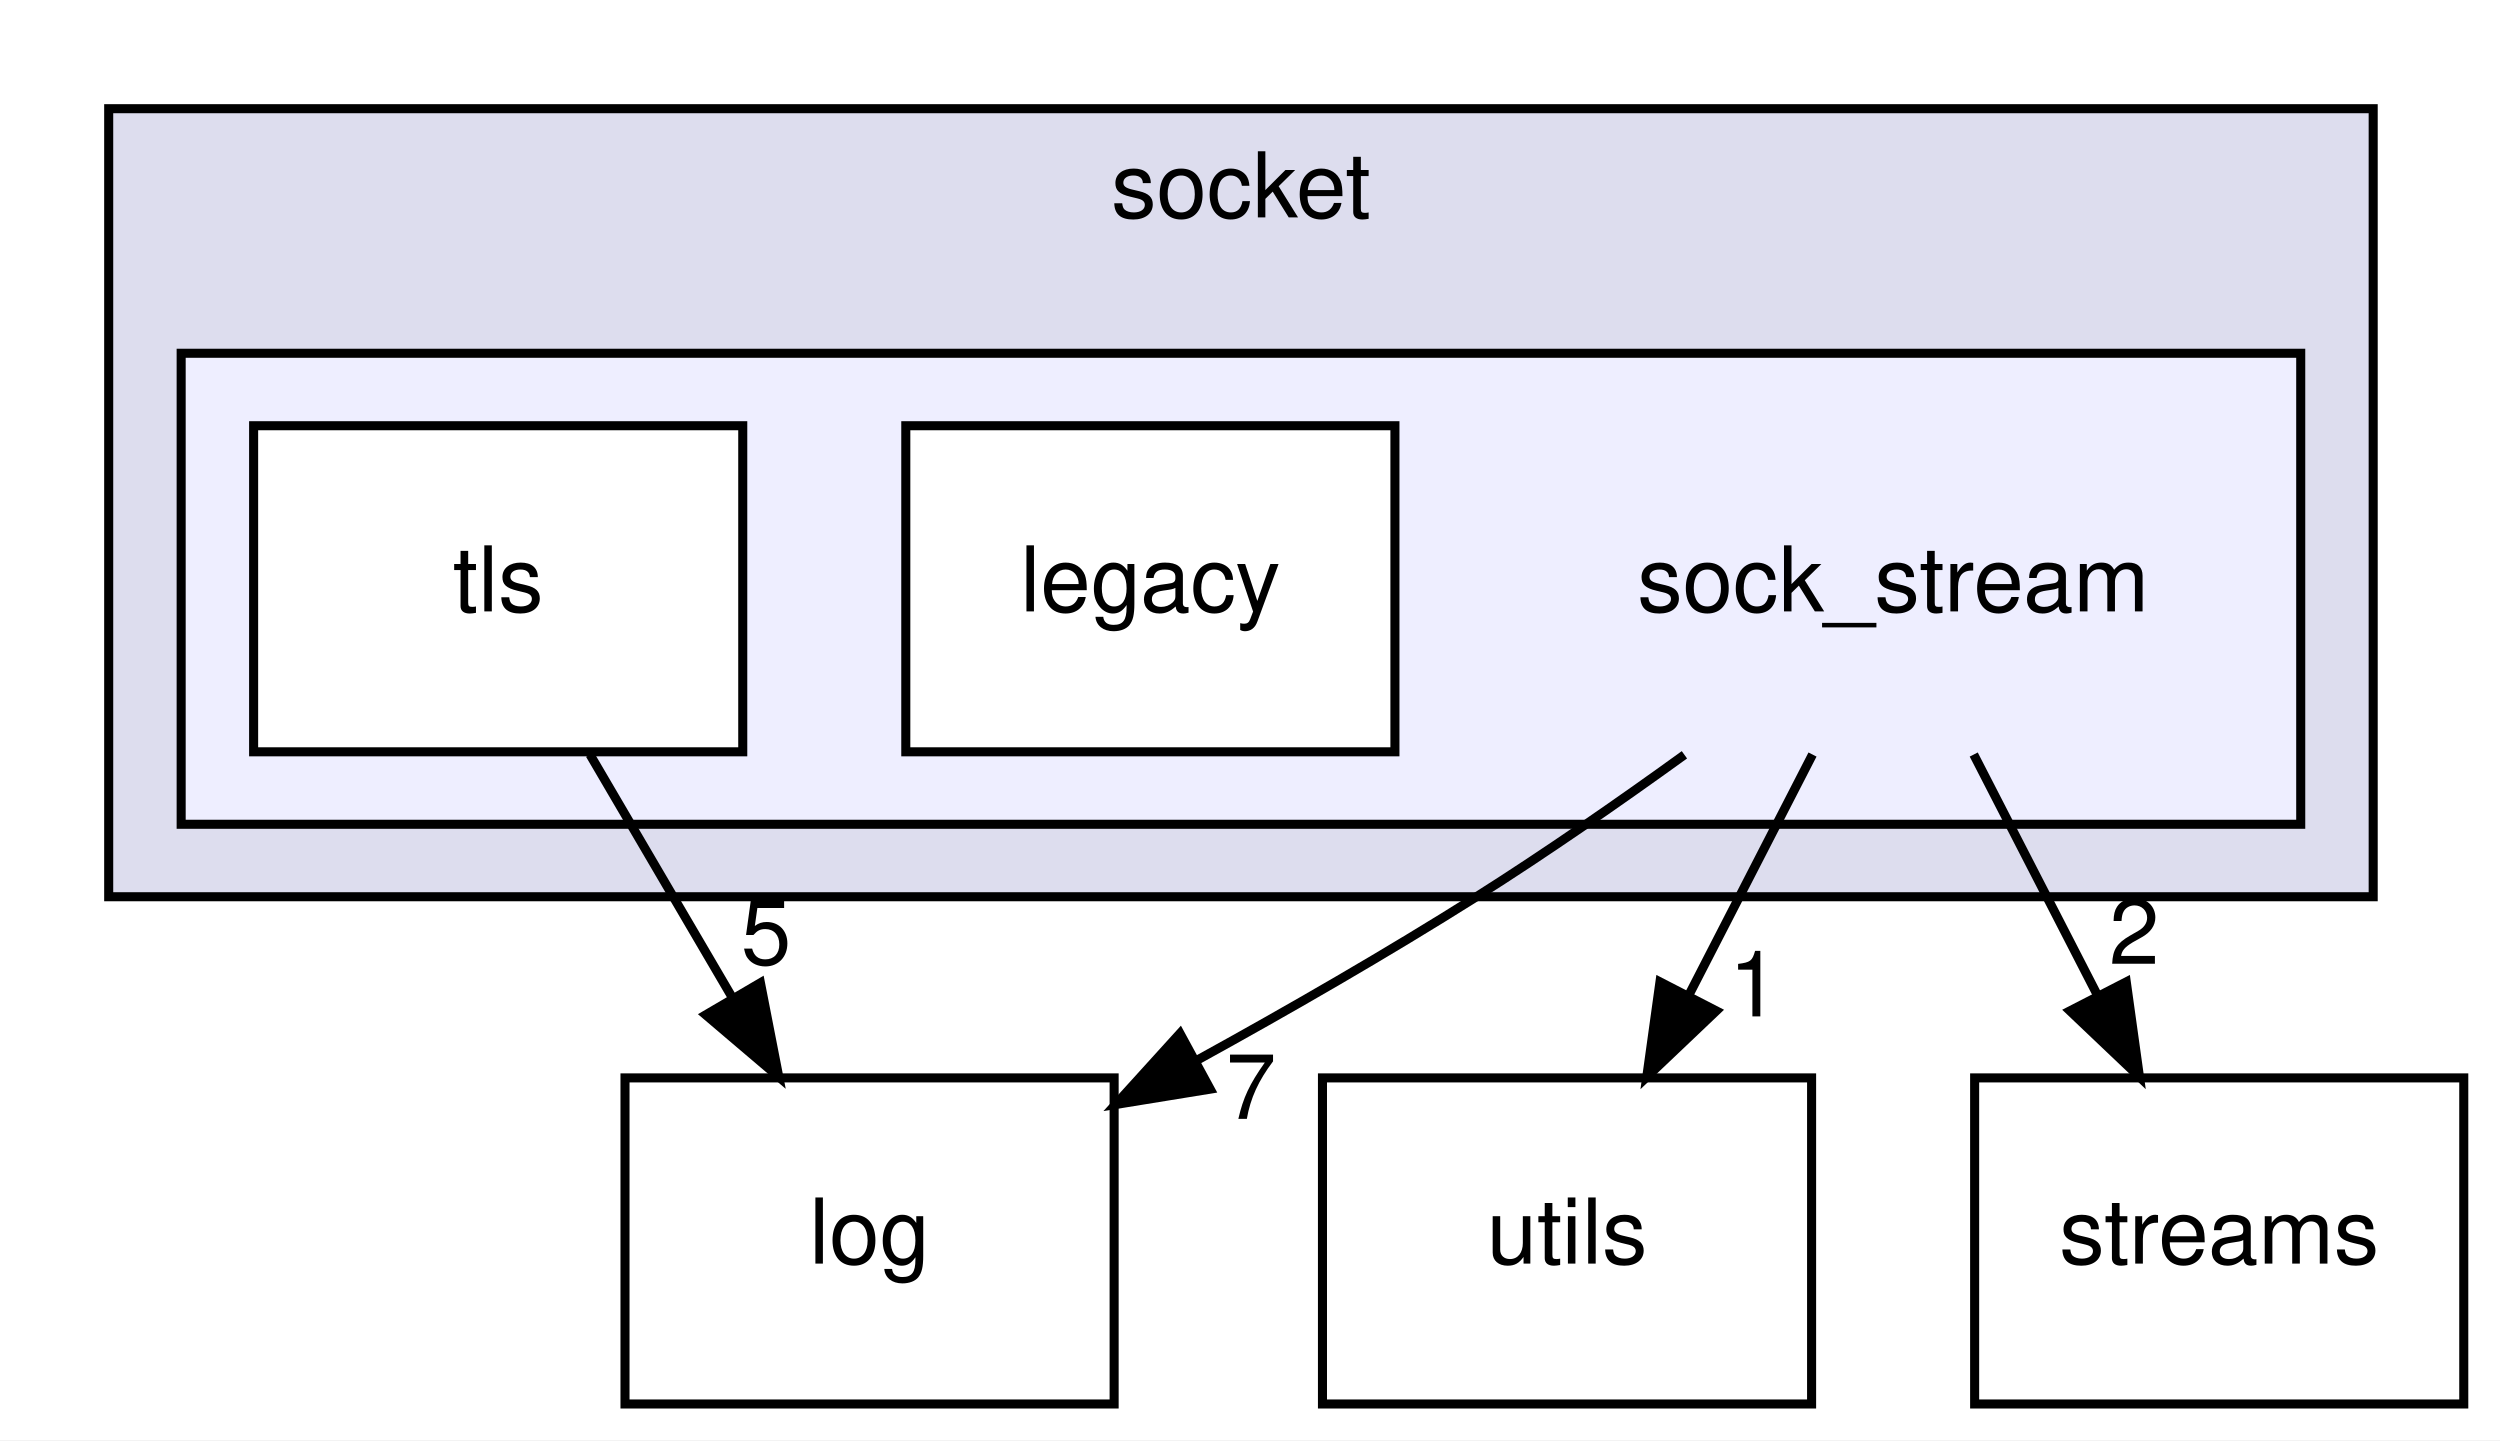
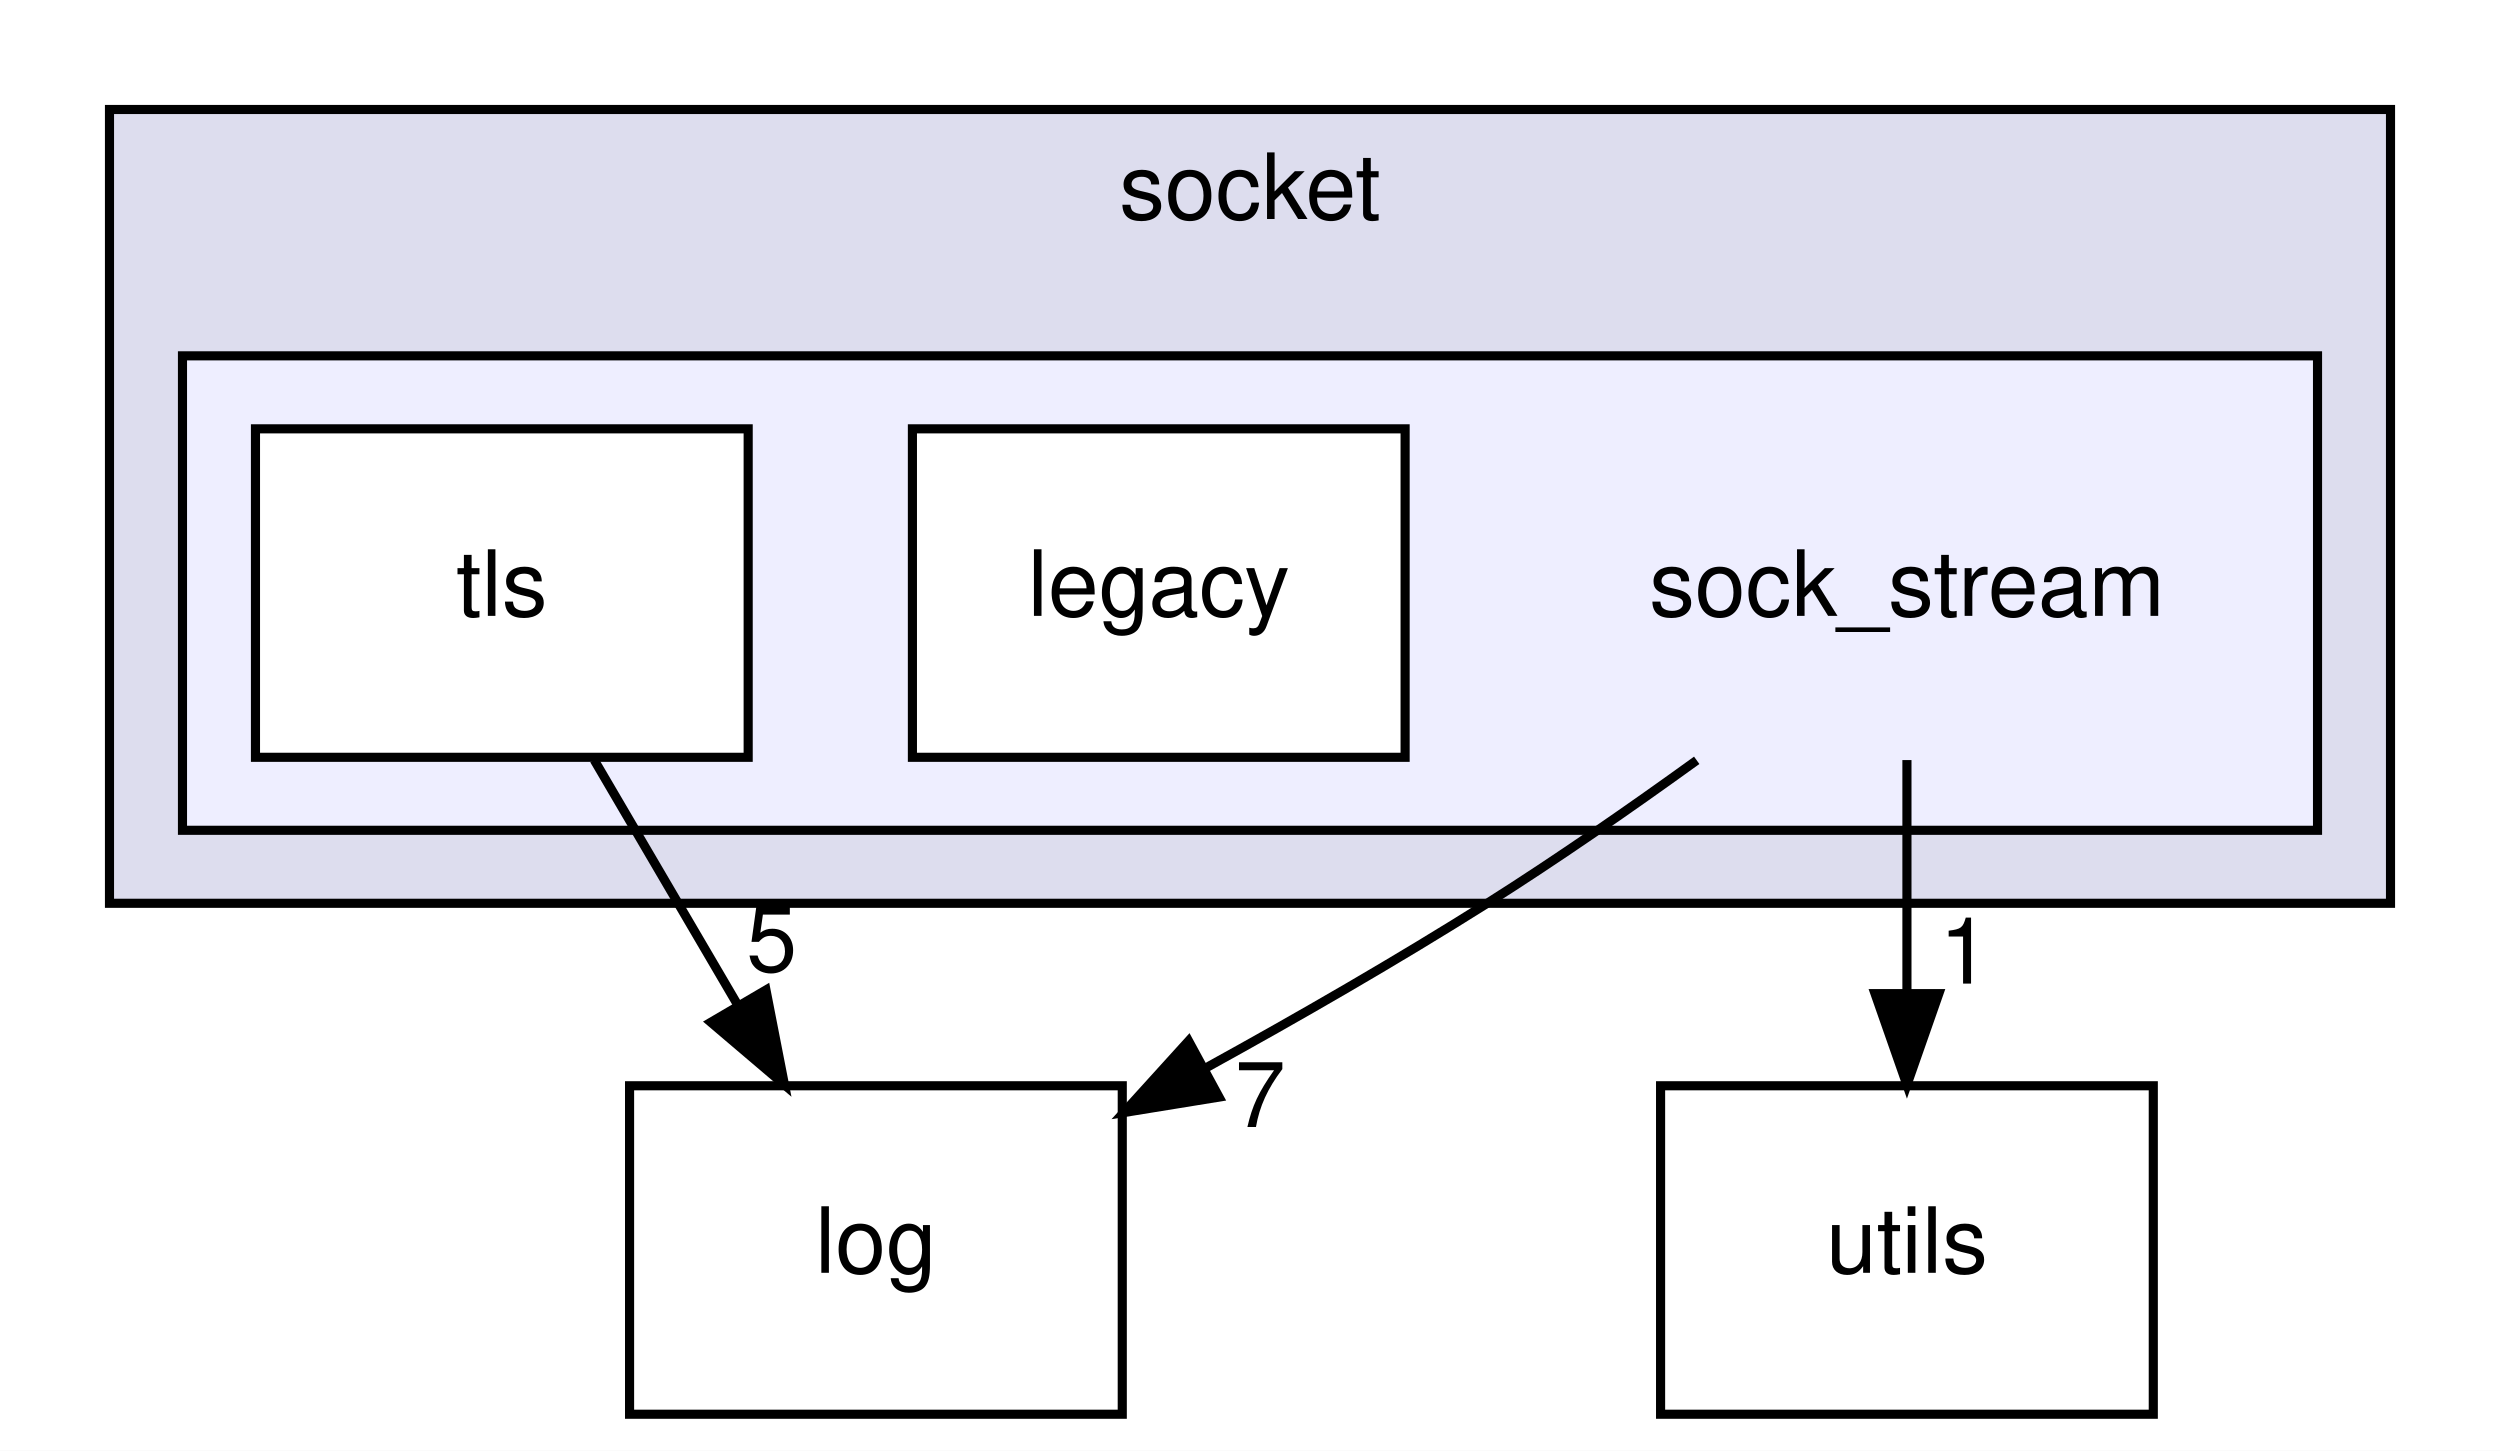
- <svg xmlns="http://www.w3.org/2000/svg" xmlns:xlink="http://www.w3.org/1999/xlink" width="276pt" height="159pt" viewBox="0.00 0.00 276.00 159.00">
+ <svg xmlns="http://www.w3.org/2000/svg" xmlns:xlink="http://www.w3.org/1999/xlink" width="274pt" height="159pt" viewBox="0.00 0.00 274.00 159.00">
  <g id="graph0" class="graph" transform="scale(1 1) rotate(0) translate(4 155)">
-     <polygon fill="white" stroke="transparent" points="-4,4 -4,-155 272,-155 272,4 -4,4" />
+     <polygon fill="white" stroke="transparent" points="-4,4 -4,-155 270,-155 270,4 -4,4" />
    <g id="clust1" class="cluster">
      <g id="a_clust1">
        <a xlink:href="dir_382ef741074736e441d51c2128e55f50.html" target="_top" xlink:title="socket">
          <polygon fill="#ddddee" stroke="black" points="8,-56 8,-143 258,-143 258,-56 8,-56" />
          <text text-anchor="middle" x="133" y="-131" font-family="Helvetica,sans-Serif" font-size="10.00">socket</text>
        </a>
      </g>
    </g>
    <g id="clust2" class="cluster">
      <g id="a_clust2">
        <a xlink:href="dir_4e49b6db755c33e528e6506037917578.html" target="_top">
          <polygon fill="#eeeeff" stroke="black" points="16,-64 16,-116 250,-116 250,-64 16,-64" />
        </a>
      </g>
    </g>
    <g id="node1" class="node">
      <text text-anchor="middle" x="205" y="-87.5" font-family="Helvetica,sans-Serif" font-size="10.00">sock_stream</text>
    </g>
    <g id="node4" class="node">
      <g id="a_node4">
        <a xlink:href="dir_9381a7bbd03577d6d8720c7f35c94ffa.html" target="_top" xlink:title="log">
          <polygon fill="none" stroke="black" points="119,-36 65,-36 65,0 119,0 119,-36" />
          <text text-anchor="middle" x="92" y="-15.5" font-family="Helvetica,sans-Serif" font-size="10.00">log</text>
        </a>
      </g>
    </g>
    <g id="edge2" class="edge">
      <path fill="none" stroke="black" d="M181.96,-71.67C174.74,-66.45 166.64,-60.83 159,-56 149.19,-49.81 138.29,-43.53 128.17,-37.96" />
      <polygon fill="black" stroke="black" points="129.61,-34.76 119.15,-33.06 126.27,-40.91 129.61,-34.76" />
      <g id="a_edge2-headlabel">
        <a xlink:href="dir_000025_000007.html" target="_top" xlink:title="7">
          <text text-anchor="middle" x="134.12" y="-31.48" font-family="Helvetica,sans-Serif" font-size="10.00">7</text>
        </a>
      </g>
    </g>
    <g id="node5" class="node">
      <g id="a_node5">
        <a xlink:href="dir_cbdb8362360e11eafe2fa3bc74cf0ffd.html" target="_top" xlink:title="utils">
-           <polygon fill="none" stroke="black" points="196,-36 142,-36 142,0 196,0 196,-36" />
-           <text text-anchor="middle" x="169" y="-15.5" font-family="Helvetica,sans-Serif" font-size="10.00">utils</text>
+           <polygon fill="none" stroke="black" points="232,-36 178,-36 178,0 232,0 232,-36" />
+           <text text-anchor="middle" x="205" y="-15.5" font-family="Helvetica,sans-Serif" font-size="10.00">utils</text>
        </a>
      </g>
    </g>
    <g id="edge3" class="edge">
-       <path fill="none" stroke="black" d="M196.1,-71.7C192,-63.73 187.05,-54.1 182.51,-45.26" />
-       <polygon fill="black" stroke="black" points="185.48,-43.4 177.8,-36.1 179.26,-46.6 185.48,-43.4" />
+       <path fill="none" stroke="black" d="M205,-71.7C205,-63.98 205,-54.71 205,-46.11" />
+       <polygon fill="black" stroke="black" points="208.5,-46.1 205,-36.1 201.5,-46.1 208.5,-46.1" />
      <g id="a_edge3-headlabel">
        <a xlink:href="dir_000025_000033.html" target="_top" xlink:title="1">
-           <text text-anchor="middle" x="189.65" y="-42.79" font-family="Helvetica,sans-Serif" font-size="10.00">1</text>
-         </a>
-       </g>
-     </g>
-     <g id="node6" class="node">
-       <g id="a_node6">
-         <a xlink:href="dir_b728fc0be7f24c277dd70410bbd2e0b5.html" target="_top" xlink:title="streams">
-           <polygon fill="none" stroke="black" points="268,-36 214,-36 214,0 268,0 268,-36" />
-           <text text-anchor="middle" x="241" y="-15.5" font-family="Helvetica,sans-Serif" font-size="10.00">streams</text>
-         </a>
-       </g>
-     </g>
-     <g id="edge4" class="edge">
-       <path fill="none" stroke="black" d="M213.9,-71.7C218,-63.73 222.95,-54.1 227.49,-45.26" />
-       <polygon fill="black" stroke="black" points="230.74,-46.6 232.2,-36.1 224.52,-43.4 230.74,-46.6" />
-       <g id="a_edge4-headlabel">
-         <a xlink:href="dir_000025_000031.html" target="_top" xlink:title="2">
-           <text text-anchor="middle" x="231.62" y="-48.59" font-family="Helvetica,sans-Serif" font-size="10.00">2</text>
+           <text text-anchor="middle" x="211.34" y="-47.2" font-family="Helvetica,sans-Serif" font-size="10.00">1</text>
        </a>
      </g>
    </g>
    <g id="node2" class="node">
      <g id="a_node2">
        <a xlink:href="dir_203d4b2d8d50c7c45bdc9ca31aa6209d.html" target="_top" xlink:title="legacy">
          <polygon fill="white" stroke="black" points="150,-108 96,-108 96,-72 150,-72 150,-108" />
          <text text-anchor="middle" x="123" y="-87.5" font-family="Helvetica,sans-Serif" font-size="10.00">legacy</text>
        </a>
      </g>
    </g>
    <g id="node3" class="node">
      <g id="a_node3">
        <a xlink:href="dir_f13806b4b6162fb0e9078dad1716eaa3.html" target="_top" xlink:title="tls">
          <polygon fill="white" stroke="black" points="78,-108 24,-108 24,-72 78,-72 78,-108" />
          <text text-anchor="middle" x="51" y="-87.5" font-family="Helvetica,sans-Serif" font-size="10.00">tls</text>
        </a>
      </g>
    </g>
    <g id="edge1" class="edge">
      <path fill="none" stroke="black" d="M61.13,-71.7C65.85,-63.64 71.56,-53.89 76.78,-44.98" />
      <polygon fill="black" stroke="black" points="79.95,-46.5 81.98,-36.1 73.91,-42.96 79.95,-46.5" />
      <g id="a_edge1-headlabel">
        <a xlink:href="dir_000027_000007.html" target="_top" xlink:title="5">
          <text text-anchor="middle" x="80.58" y="-48.54" font-family="Helvetica,sans-Serif" font-size="10.00">5</text>
        </a>
      </g>
    </g>
  </g>
</svg>
